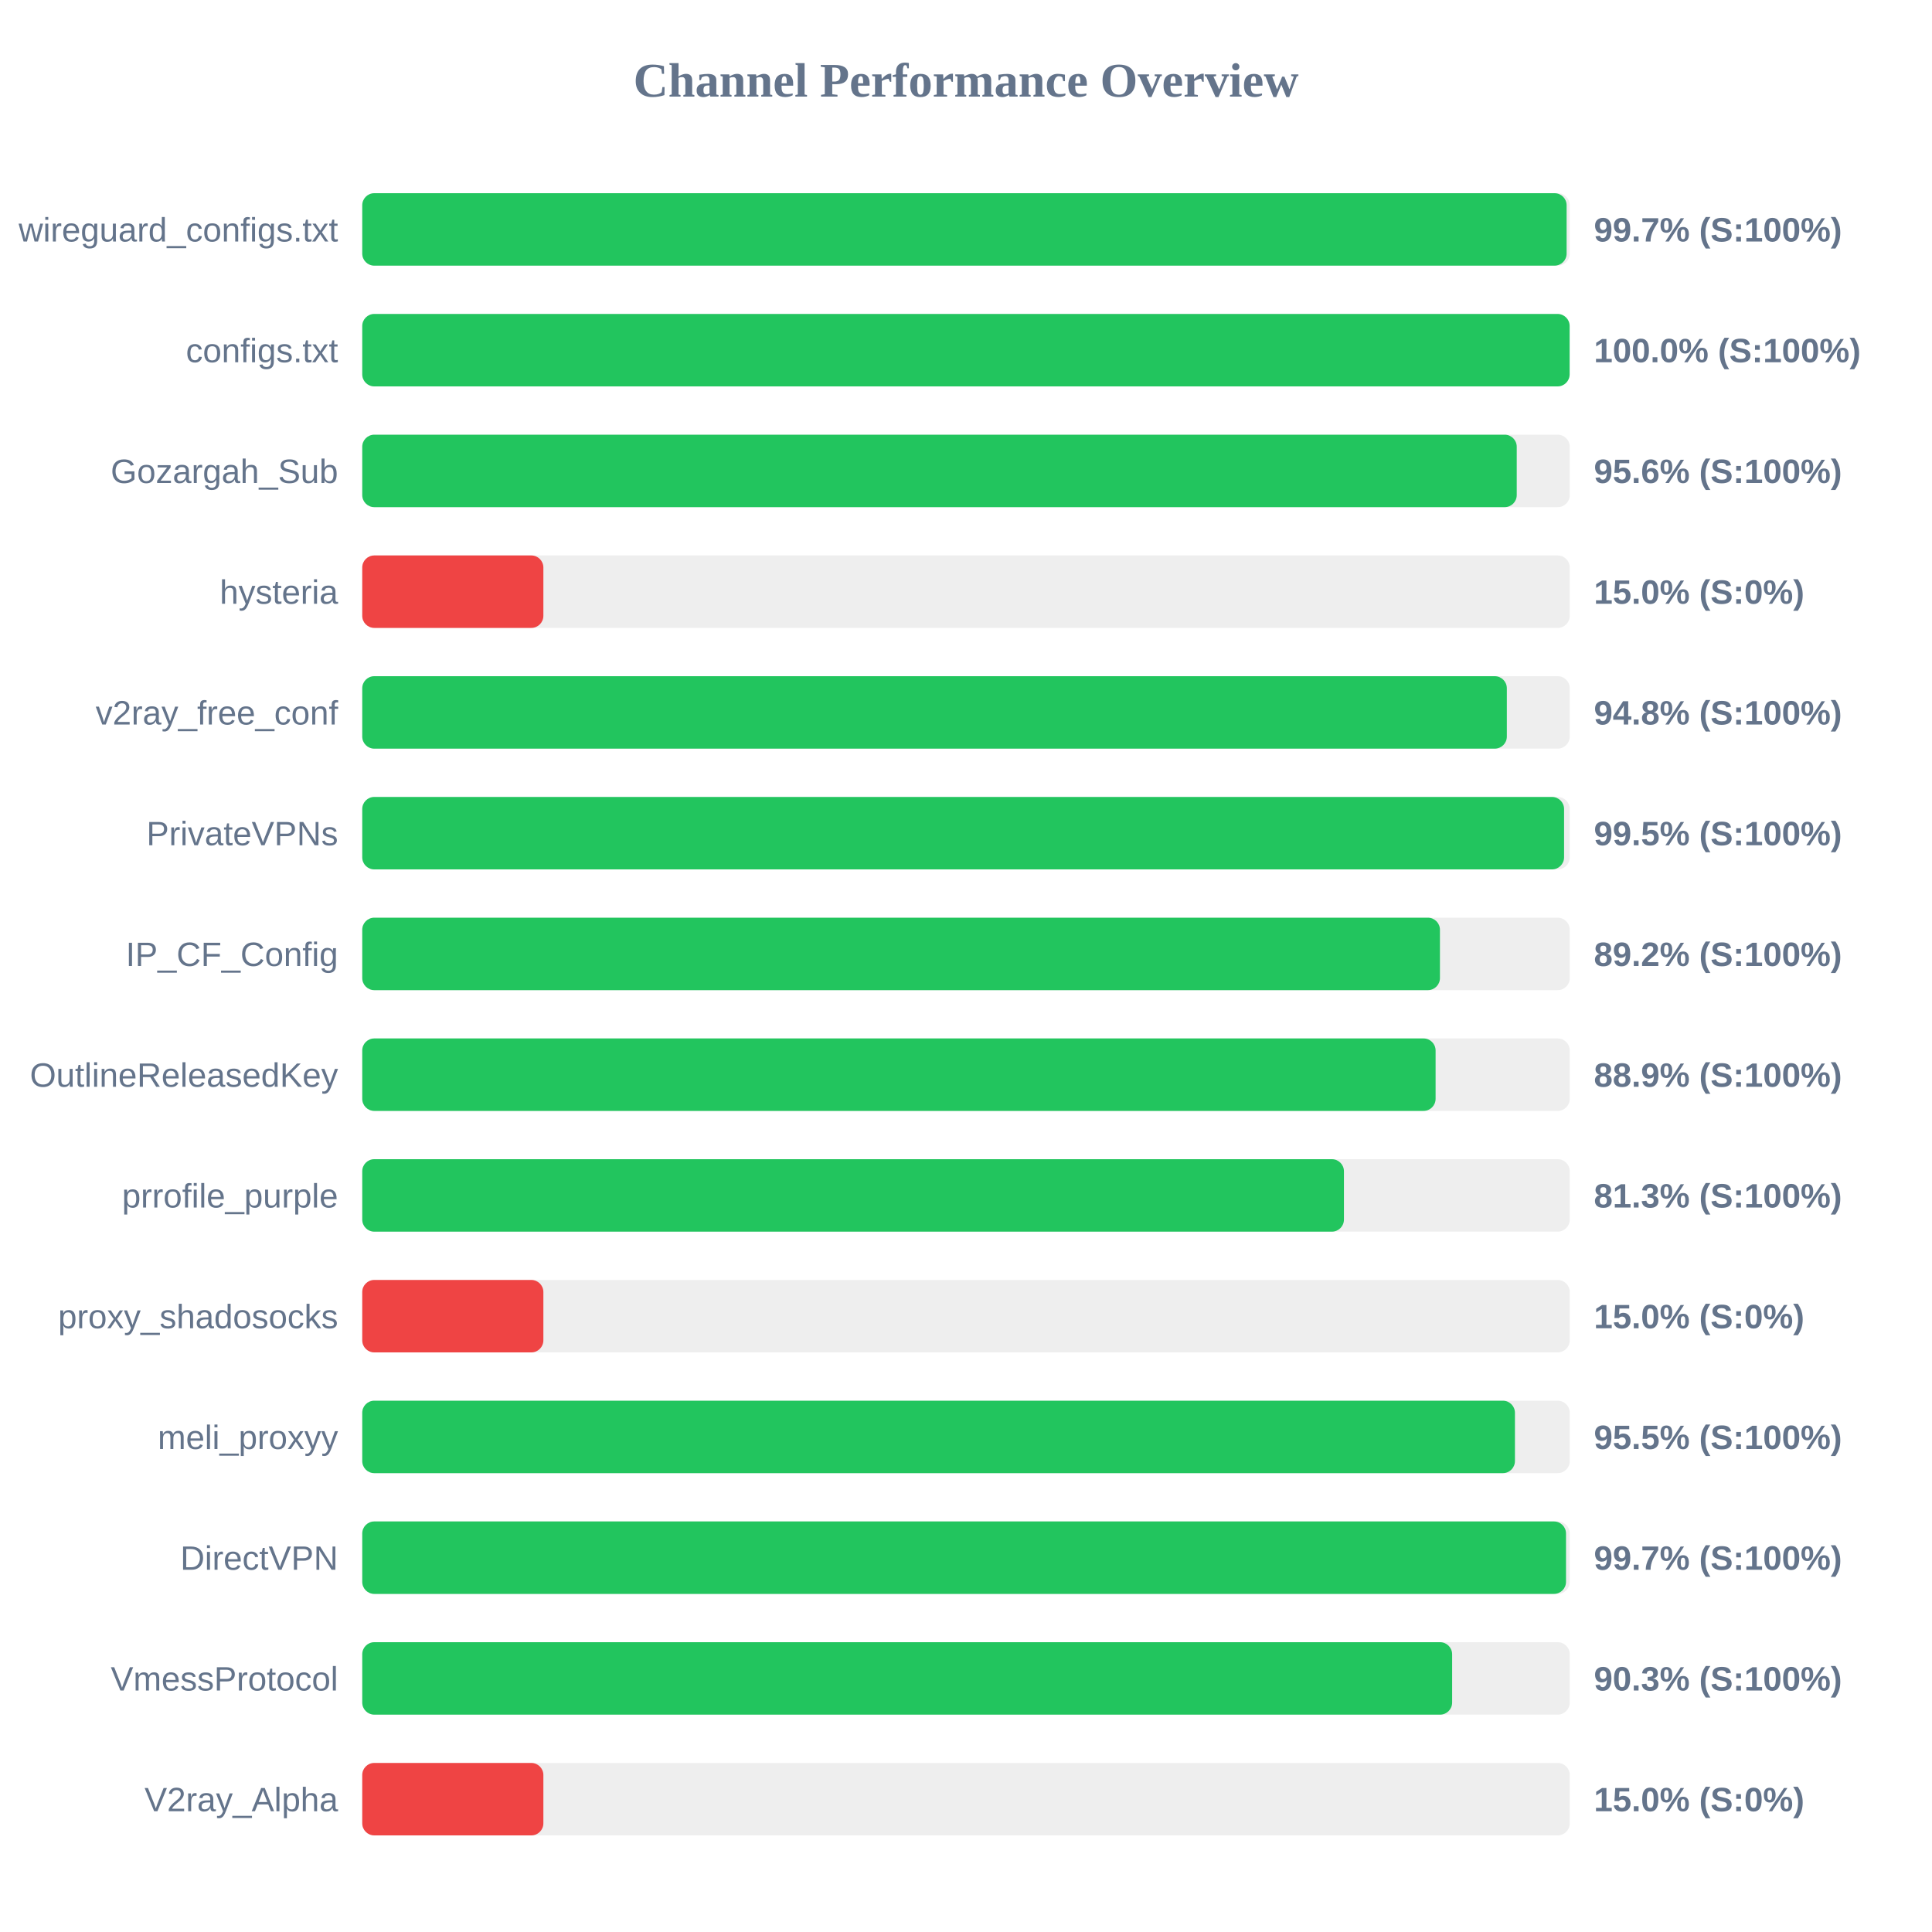
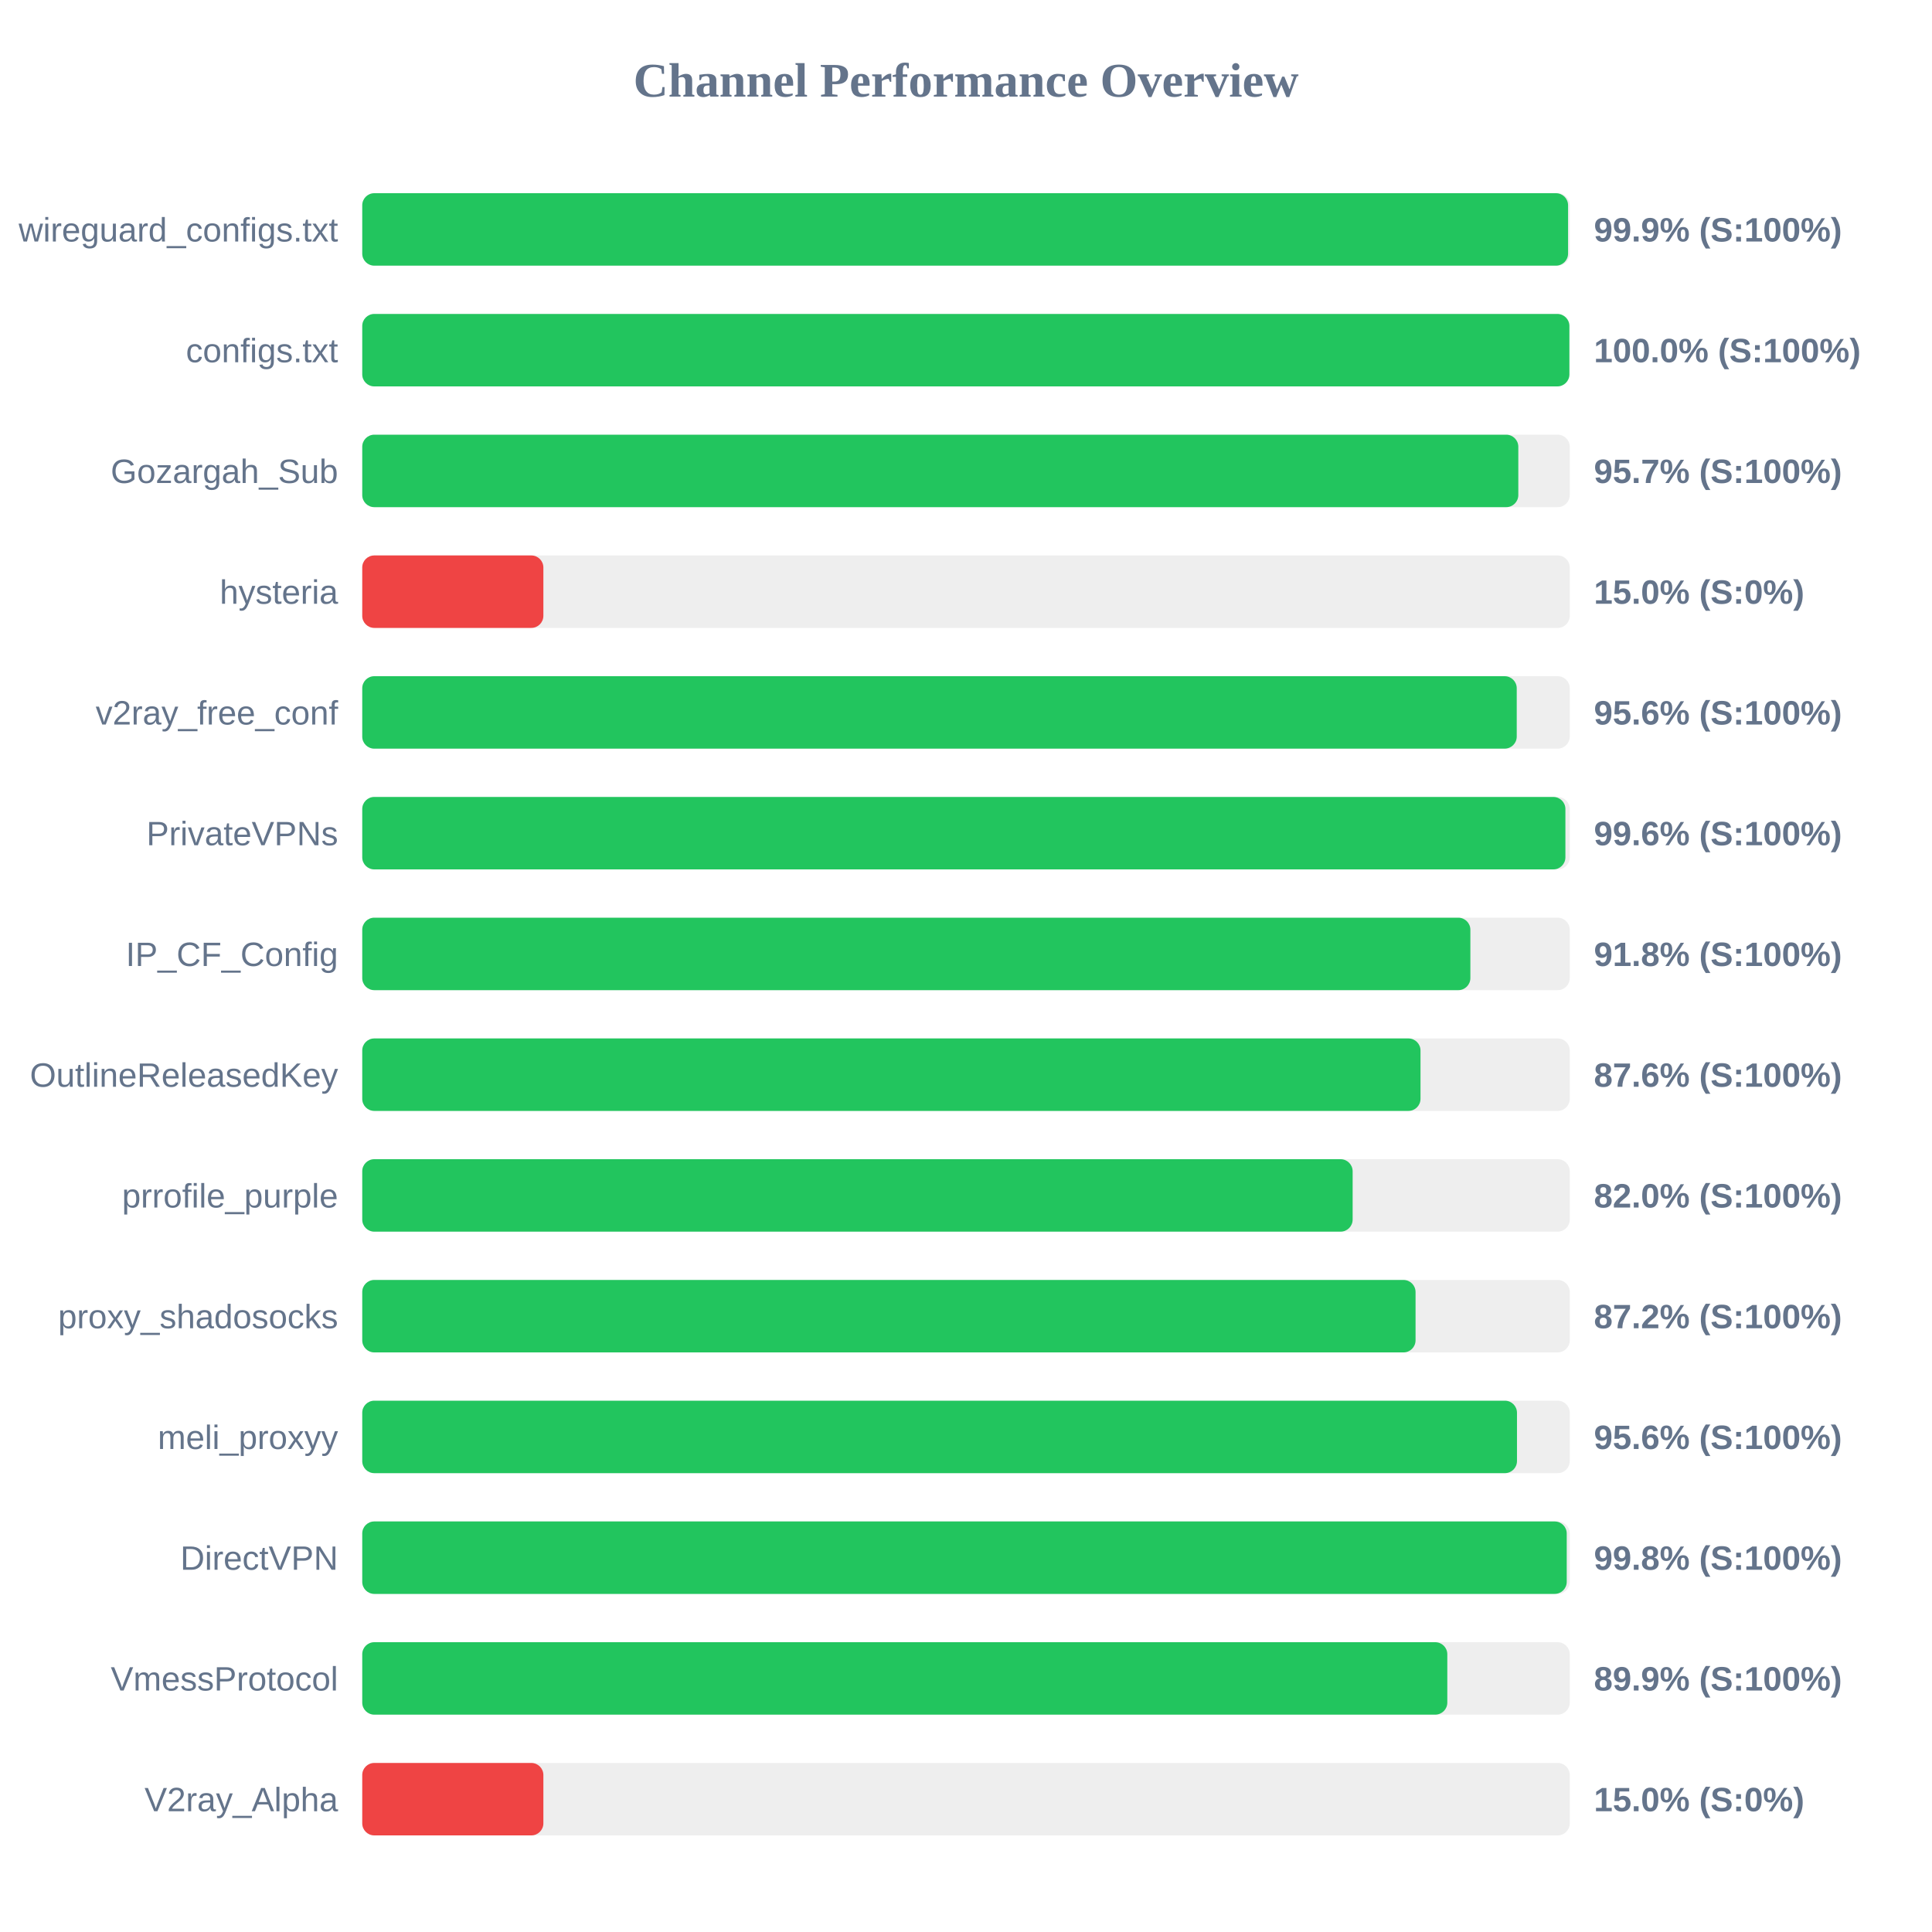
<svg xmlns="http://www.w3.org/2000/svg" width="800" height="800" version="1.1">
  <style>
        .row { font: 14px Arial; fill: #64748b; }
        .score { font: bold 14px Arial; fill: #64748b; }
    </style>
  <text x="400" y="40" text-anchor="middle" font-size="20px" font-weight="bold" fill="#64748b">Channel Performance Overview</text>
  <rect x="150" y="80" width="500" height="30" fill="#eee" rx="5" />
-   <rect x="150" y="80" width="498.7" height="30" fill="#22c55e" rx="5" />
+   <rect x="150" y="80" width="499.3" height="30" fill="#22c55e" rx="5" />
  <text x="140" y="100" text-anchor="end" class="row">wireguard_configs.txt</text>
-   <text x="660" y="100" text-anchor="start" class="score">99.7% (S:100%)</text>
+   <text x="660" y="100" text-anchor="start" class="score">99.9% (S:100%)</text>
  <rect x="150" y="130" width="500" height="30" fill="#eee" rx="5" />
-   <rect x="150" y="130" width="499.95" height="30" fill="#22c55e" rx="5" />
+   <rect x="150" y="130" width="499.85" height="30" fill="#22c55e" rx="5" />
  <text x="140" y="150" text-anchor="end" class="row">configs.txt</text>
  <text x="660" y="150" text-anchor="start" class="score">100.0% (S:100%)</text>
  <rect x="150" y="180" width="500" height="30" fill="#eee" rx="5" />
-   <rect x="150" y="180" width="478.05" height="30" fill="#22c55e" rx="5" />
+   <rect x="150" y="180" width="478.7" height="30" fill="#22c55e" rx="5" />
  <text x="140" y="200" text-anchor="end" class="row">Gozargah_Sub</text>
-   <text x="660" y="200" text-anchor="start" class="score">95.6% (S:100%)</text>
+   <text x="660" y="200" text-anchor="start" class="score">95.7% (S:100%)</text>
  <rect x="150" y="230" width="500" height="30" fill="#eee" rx="5" />
  <rect x="150" y="230" width="75.0" height="30" fill="#ef4444" rx="5" />
  <text x="140" y="250" text-anchor="end" class="row">hysteria</text>
  <text x="660" y="250" text-anchor="start" class="score">15.0% (S:0%)</text>
  <rect x="150" y="280" width="500" height="30" fill="#eee" rx="5" />
-   <rect x="150" y="280" width="473.95" height="30" fill="#22c55e" rx="5" />
+   <rect x="150" y="280" width="478.05" height="30" fill="#22c55e" rx="5" />
  <text x="140" y="300" text-anchor="end" class="row">v2ray_free_conf</text>
-   <text x="660" y="300" text-anchor="start" class="score">94.8% (S:100%)</text>
+   <text x="660" y="300" text-anchor="start" class="score">95.6% (S:100%)</text>
  <rect x="150" y="330" width="500" height="30" fill="#eee" rx="5" />
-   <rect x="150" y="330" width="497.65" height="30" fill="#22c55e" rx="5" />
+   <rect x="150" y="330" width="498.2" height="30" fill="#22c55e" rx="5" />
  <text x="140" y="350" text-anchor="end" class="row">PrivateVPNs</text>
-   <text x="660" y="350" text-anchor="start" class="score">99.5% (S:100%)</text>
+   <text x="660" y="350" text-anchor="start" class="score">99.6% (S:100%)</text>
  <rect x="150" y="380" width="500" height="30" fill="#eee" rx="5" />
-   <rect x="150" y="380" width="446.25" height="30" fill="#22c55e" rx="5" />
+   <rect x="150" y="380" width="458.85" height="30" fill="#22c55e" rx="5" />
  <text x="140" y="400" text-anchor="end" class="row">IP_CF_Config</text>
-   <text x="660" y="400" text-anchor="start" class="score">89.2% (S:100%)</text>
+   <text x="660" y="400" text-anchor="start" class="score">91.8% (S:100%)</text>
  <rect x="150" y="430" width="500" height="30" fill="#eee" rx="5" />
-   <rect x="150" y="430" width="444.45" height="30" fill="#22c55e" rx="5" />
+   <rect x="150" y="430" width="438.2" height="30" fill="#22c55e" rx="5" />
  <text x="140" y="450" text-anchor="end" class="row">OutlineReleasedKey</text>
-   <text x="660" y="450" text-anchor="start" class="score">88.9% (S:100%)</text>
+   <text x="660" y="450" text-anchor="start" class="score">87.6% (S:100%)</text>
  <rect x="150" y="480" width="500" height="30" fill="#eee" rx="5" />
-   <rect x="150" y="480" width="406.5" height="30" fill="#22c55e" rx="5" />
+   <rect x="150" y="480" width="410.1" height="30" fill="#22c55e" rx="5" />
  <text x="140" y="500" text-anchor="end" class="row">prrofile_purple</text>
-   <text x="660" y="500" text-anchor="start" class="score">81.3% (S:100%)</text>
+   <text x="660" y="500" text-anchor="start" class="score">82.0% (S:100%)</text>
  <rect x="150" y="530" width="500" height="30" fill="#eee" rx="5" />
-   <rect x="150" y="530" width="75.0" height="30" fill="#ef4444" rx="5" />
+   <rect x="150" y="530" width="436.15" height="30" fill="#22c55e" rx="5" />
  <text x="140" y="550" text-anchor="end" class="row">proxy_shadosocks</text>
-   <text x="660" y="550" text-anchor="start" class="score">15.0% (S:0%)</text>
+   <text x="660" y="550" text-anchor="start" class="score">87.2% (S:100%)</text>
  <rect x="150" y="580" width="500" height="30" fill="#eee" rx="5" />
-   <rect x="150" y="580" width="477.3" height="30" fill="#22c55e" rx="5" />
+   <rect x="150" y="580" width="478.15" height="30" fill="#22c55e" rx="5" />
  <text x="140" y="600" text-anchor="end" class="row">meli_proxyy</text>
-   <text x="660" y="600" text-anchor="start" class="score">95.5% (S:100%)</text>
+   <text x="660" y="600" text-anchor="start" class="score">95.6% (S:100%)</text>
  <rect x="150" y="630" width="500" height="30" fill="#eee" rx="5" />
-   <rect x="150" y="630" width="498.45" height="30" fill="#22c55e" rx="5" />
+   <rect x="150" y="630" width="498.75" height="30" fill="#22c55e" rx="5" />
  <text x="140" y="650" text-anchor="end" class="row">DirectVPN</text>
-   <text x="660" y="650" text-anchor="start" class="score">99.7% (S:100%)</text>
+   <text x="660" y="650" text-anchor="start" class="score">99.8% (S:100%)</text>
  <rect x="150" y="680" width="500" height="30" fill="#eee" rx="5" />
-   <rect x="150" y="680" width="451.3" height="30" fill="#22c55e" rx="5" />
+   <rect x="150" y="680" width="449.3" height="30" fill="#22c55e" rx="5" />
  <text x="140" y="700" text-anchor="end" class="row">VmessProtocol</text>
-   <text x="660" y="700" text-anchor="start" class="score">90.3% (S:100%)</text>
+   <text x="660" y="700" text-anchor="start" class="score">89.9% (S:100%)</text>
  <rect x="150" y="730" width="500" height="30" fill="#eee" rx="5" />
  <rect x="150" y="730" width="75.0" height="30" fill="#ef4444" rx="5" />
  <text x="140" y="750" text-anchor="end" class="row">V2ray_Alpha</text>
  <text x="660" y="750" text-anchor="start" class="score">15.0% (S:0%)</text>
</svg>
